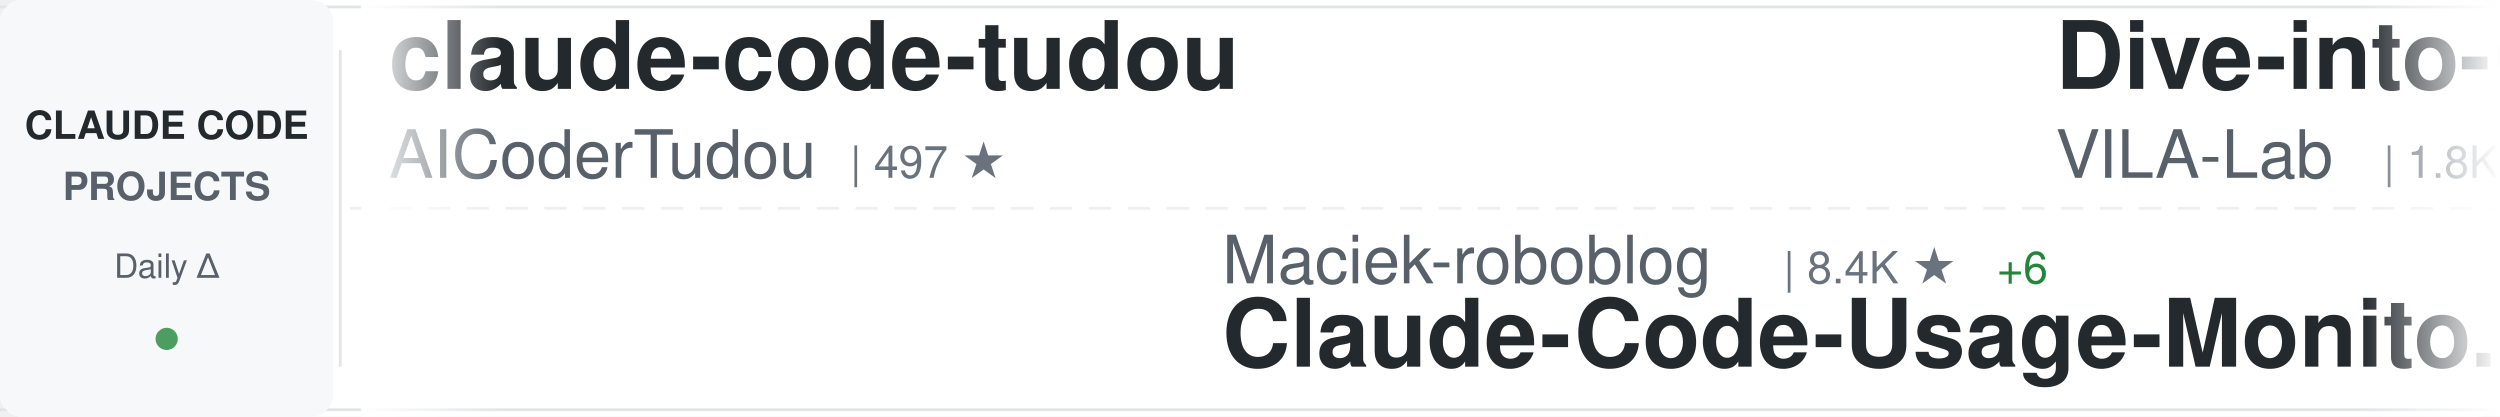
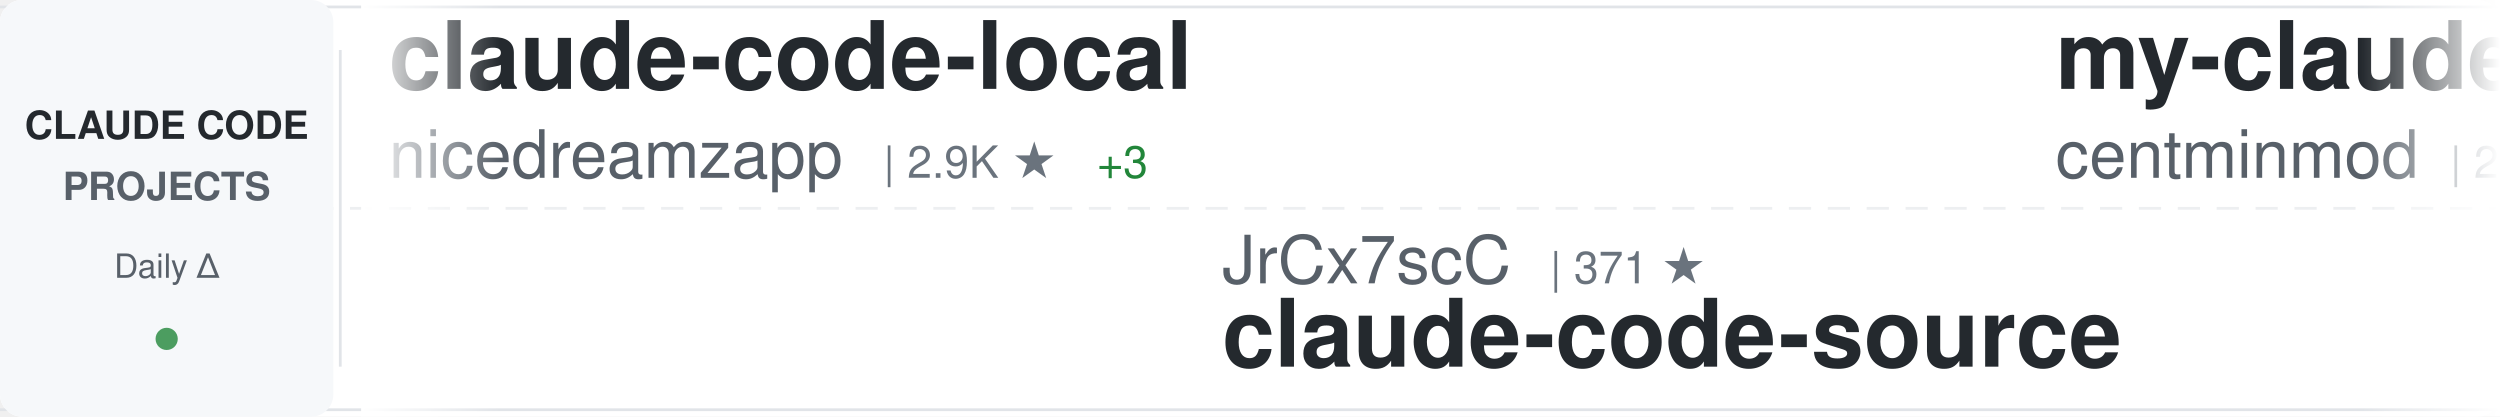
<svg xmlns="http://www.w3.org/2000/svg" width="900" height="150">
  <defs>
    <linearGradient id="awesomeLeftFade" x1="0%" y1="0%" x2="100%" y2="0%">
      <stop offset="0%" style="stop-color:#ffffff;stop-opacity:1" />
      <stop offset="100%" style="stop-color:#ffffff;stop-opacity:0" />
    </linearGradient>
    <linearGradient id="awesomeRightFade" x1="0%" y1="0%" x2="100%" y2="0%">
      <stop offset="0%" style="stop-color:#ffffff;stop-opacity:0" />
      <stop offset="100%" style="stop-color:#ffffff;stop-opacity:1" />
    </linearGradient>
  </defs>
  <rect width="900" height="150" fill="#ffffff" rx="8" />
  <rect x="0" y="2" width="900" height="1" fill="#e1e4e8" />
  <rect x="0" y="147" width="900" height="1" fill="#e1e4e8" />
  <line x1="0" y1="75" x2="900" y2="75" stroke="#e1e4e8" stroke-width="1" stroke-dasharray="8 6" opacity="0.6" />
  <rect x="0" y="0" width="120" height="150" fill="#f6f8fa" rx="8" />
  <text x="60" y="50" font-family="-apple-system, BlinkMacSystemFont, 'Segoe UI', Helvetica, Arial, sans-serif" font-size="14" font-weight="600" fill="#24292e" text-anchor="middle">CLAUDE CODE</text>
  <text x="60" y="72" font-family="-apple-system, BlinkMacSystemFont, 'Segoe UI', Helvetica, Arial, sans-serif" font-size="14" font-weight="600" fill="#586069" text-anchor="middle">PROJECTS</text>
  <text x="60" y="100" font-family="-apple-system, BlinkMacSystemFont, 'Segoe UI', Helvetica, Arial, sans-serif" font-size="12" font-weight="500" fill="#586069" text-anchor="middle">Daily Δ</text>
  <circle cx="60" cy="122" r="4" fill="#22863a" opacity="0.8" />
  <rect x="122" y="18" width="1" height="114" fill="#e1e4e8" />
  <clipPath id="awesomeTickerClip">
    <rect x="130" y="0" width="770" height="150" />
  </clipPath>
  <g clip-path="url(#awesomeTickerClip)">
    <g id="awesomeTickerItems">
      <animateTransform attributeName="transform" attributeType="XML" type="translate" from="0 0" to="-3000 0" dur="54s" repeatCount="indefinite" />
      <g transform="translate(0, 0)">
-         <text x="140" y="32" font-family="-apple-system, BlinkMacSystemFont, 'Segoe UI', Helvetica, Arial, sans-serif" font-size="34" font-weight="600" fill="#24292e">claude-code-tudou</text>
-         <text x="140" y="64" font-family="-apple-system, BlinkMacSystemFont, 'Segoe UI', Helvetica, Arial, sans-serif" font-size="24" font-weight="400" fill="#586069">AICoderTudou</text>
-         <text x="306" y="64" font-family="-apple-system, BlinkMacSystemFont, 'Segoe UI', Helvetica, Arial, sans-serif" font-size="16" font-weight="500" fill="#6a737d">| 497 ★</text>
+         <text x="140" y="32" font-family="-apple-system, BlinkMacSystemFont, 'Segoe UI', Helvetica, Arial, sans-serif" font-size="34" font-weight="600" fill="#24292e">claude-code-local</text>
+         <text x="140" y="64" font-family="-apple-system, BlinkMacSystemFont, 'Segoe UI', Helvetica, Arial, sans-serif" font-size="24" font-weight="400" fill="#586069">nicedreamzapp</text>
+         <text x="318" y="64" font-family="-apple-system, BlinkMacSystemFont, 'Segoe UI', Helvetica, Arial, sans-serif" font-size="16" font-weight="500" fill="#6a737d">| 2.9K ★</text>
+         <text x="395" y="64" font-family="-apple-system, BlinkMacSystemFont, 'Segoe UI', Helvetica, Arial, sans-serif" font-size="16" font-weight="500" fill="#22863a"> +3</text>
      </g>
      <g transform="translate(300, 0)">
-         <text x="140" y="102" font-family="-apple-system, BlinkMacSystemFont, 'Segoe UI', Helvetica, Arial, sans-serif" font-size="24" font-weight="400" fill="#586069">Maciek-roboblog</text>
-         <text x="342" y="102" font-family="-apple-system, BlinkMacSystemFont, 'Segoe UI', Helvetica, Arial, sans-serif" font-size="16" font-weight="500" fill="#6a737d">| 8.4K ★</text>
-         <text x="419" y="102" font-family="-apple-system, BlinkMacSystemFont, 'Segoe UI', Helvetica, Arial, sans-serif" font-size="16" font-weight="500" fill="#22863a"> +6</text>
-         <text x="140" y="132" font-family="-apple-system, BlinkMacSystemFont, 'Segoe UI', Helvetica, Arial, sans-serif" font-size="34" font-weight="600" fill="#24292e">Claude-Code-Usage-Monito...</text>
-       </g>
-       <g transform="translate(600, 0)">
-         <text x="140" y="32" font-family="-apple-system, BlinkMacSystemFont, 'Segoe UI', Helvetica, Arial, sans-serif" font-size="34" font-weight="600" fill="#24292e">Dive-into-Claude-Code</text>
-         <text x="140" y="64" font-family="-apple-system, BlinkMacSystemFont, 'Segoe UI', Helvetica, Arial, sans-serif" font-size="24" font-weight="400" fill="#586069">VILA-Lab</text>
-         <text x="258" y="64" font-family="-apple-system, BlinkMacSystemFont, 'Segoe UI', Helvetica, Arial, sans-serif" font-size="16" font-weight="500" fill="#6a737d">| 1.8K ★</text>
-         <text x="335" y="64" font-family="-apple-system, BlinkMacSystemFont, 'Segoe UI', Helvetica, Arial, sans-serif" font-size="16" font-weight="500" fill="#22863a"> +8</text>
-       </g>
-       <g transform="translate(900, 0)">
-         <text x="140" y="102" font-family="-apple-system, BlinkMacSystemFont, 'Segoe UI', Helvetica, Arial, sans-serif" font-size="24" font-weight="400" fill="#586069">davila7</text>
-         <text x="246" y="102" font-family="-apple-system, BlinkMacSystemFont, 'Segoe UI', Helvetica, Arial, sans-serif" font-size="16" font-weight="500" fill="#6a737d">| 28.5K ★</text>
-         <text x="332" y="102" font-family="-apple-system, BlinkMacSystemFont, 'Segoe UI', Helvetica, Arial, sans-serif" font-size="16" font-weight="500" fill="#22863a"> +19</text>
-         <text x="140" y="132" font-family="-apple-system, BlinkMacSystemFont, 'Segoe UI', Helvetica, Arial, sans-serif" font-size="34" font-weight="600" fill="#24292e">claude-code-templates</text>
-       </g>
-       <g transform="translate(1200, 0)">
-         <text x="140" y="32" font-family="-apple-system, BlinkMacSystemFont, 'Segoe UI', Helvetica, Arial, sans-serif" font-size="34" font-weight="600" fill="#24292e">claude-code-from-scratch</text>
-         <text x="140" y="64" font-family="-apple-system, BlinkMacSystemFont, 'Segoe UI', Helvetica, Arial, sans-serif" font-size="24" font-weight="400" fill="#586069">Windy3f3f3f3f</text>
-         <text x="318" y="64" font-family="-apple-system, BlinkMacSystemFont, 'Segoe UI', Helvetica, Arial, sans-serif" font-size="16" font-weight="500" fill="#6a737d">| 2.1K ★</text>
-         <text x="395" y="64" font-family="-apple-system, BlinkMacSystemFont, 'Segoe UI', Helvetica, Arial, sans-serif" font-size="16" font-weight="500" fill="#22863a"> +44</text>
-       </g>
-       <g transform="translate(1500, 0)">
-         <text x="140" y="102" font-family="-apple-system, BlinkMacSystemFont, 'Segoe UI', Helvetica, Arial, sans-serif" font-size="24" font-weight="400" fill="#586069">ghuntley</text>
-         <text x="258" y="102" font-family="-apple-system, BlinkMacSystemFont, 'Segoe UI', Helvetica, Arial, sans-serif" font-size="16" font-weight="500" fill="#6a737d">| 986 ★</text>
-         <text x="140" y="132" font-family="-apple-system, BlinkMacSystemFont, 'Segoe UI', Helvetica, Arial, sans-serif" font-size="34" font-weight="600" fill="#24292e">claude-code-source-code-...</text>
-       </g>
-       <g transform="translate(1800, 0)">
-         <text x="140" y="32" font-family="-apple-system, BlinkMacSystemFont, 'Segoe UI', Helvetica, Arial, sans-serif" font-size="34" font-weight="600" fill="#24292e">claude-code-source-code</text>
-         <text x="140" y="64" font-family="-apple-system, BlinkMacSystemFont, 'Segoe UI', Helvetica, Arial, sans-serif" font-size="24" font-weight="400" fill="#586069">777genius</text>
-         <text x="270" y="64" font-family="-apple-system, BlinkMacSystemFont, 'Segoe UI', Helvetica, Arial, sans-serif" font-size="16" font-weight="500" fill="#6a737d">| 918 ★</text>
-       </g>
-       <g transform="translate(2100, 0)">
        <text x="140" y="102" font-family="-apple-system, BlinkMacSystemFont, 'Segoe UI', Helvetica, Arial, sans-serif" font-size="24" font-weight="400" fill="#586069">JrCx7scC</text>
        <text x="258" y="102" font-family="-apple-system, BlinkMacSystemFont, 'Segoe UI', Helvetica, Arial, sans-serif" font-size="16" font-weight="500" fill="#6a737d">| 371 ★</text>
        <text x="140" y="132" font-family="-apple-system, BlinkMacSystemFont, 'Segoe UI', Helvetica, Arial, sans-serif" font-size="34" font-weight="600" fill="#24292e">claude-code-source</text>
      </g>
+       <g transform="translate(600, 0)">
+         <text x="140" y="32" font-family="-apple-system, BlinkMacSystemFont, 'Segoe UI', Helvetica, Arial, sans-serif" font-size="34" font-weight="600" fill="#24292e">my-claude-code-setup</text>
+         <text x="140" y="64" font-family="-apple-system, BlinkMacSystemFont, 'Segoe UI', Helvetica, Arial, sans-serif" font-size="24" font-weight="400" fill="#586069">centminmod</text>
+         <text x="282" y="64" font-family="-apple-system, BlinkMacSystemFont, 'Segoe UI', Helvetica, Arial, sans-serif" font-size="16" font-weight="500" fill="#6a737d">| 2.5K ★</text>
+         <text x="359" y="64" font-family="-apple-system, BlinkMacSystemFont, 'Segoe UI', Helvetica, Arial, sans-serif" font-size="16" font-weight="500" fill="#22863a"> +9</text>
+       </g>
+       <g transform="translate(900, 0)">
+         <text x="140" y="102" font-family="-apple-system, BlinkMacSystemFont, 'Segoe UI', Helvetica, Arial, sans-serif" font-size="24" font-weight="400" fill="#586069">kodu-ai</text>
+         <text x="246" y="102" font-family="-apple-system, BlinkMacSystemFont, 'Segoe UI', Helvetica, Arial, sans-serif" font-size="16" font-weight="500" fill="#6a737d">| 5.3K ★</text>
+         <text x="140" y="132" font-family="-apple-system, BlinkMacSystemFont, 'Segoe UI', Helvetica, Arial, sans-serif" font-size="34" font-weight="600" fill="#24292e">claude-coder</text>
+       </g>
+       <g transform="translate(1200, 0)">
+         <text x="140" y="32" font-family="-apple-system, BlinkMacSystemFont, 'Segoe UI', Helvetica, Arial, sans-serif" font-size="34" font-weight="600" fill="#24292e">claude-code-telegram</text>
+         <text x="140" y="64" font-family="-apple-system, BlinkMacSystemFont, 'Segoe UI', Helvetica, Arial, sans-serif" font-size="24" font-weight="400" fill="#586069">RichardAtCT</text>
+         <text x="294" y="64" font-family="-apple-system, BlinkMacSystemFont, 'Segoe UI', Helvetica, Arial, sans-serif" font-size="16" font-weight="500" fill="#6a737d">| 2.7K ★</text>
+       </g>
+       <g transform="translate(1500, 0)">
+         <text x="140" y="102" font-family="-apple-system, BlinkMacSystemFont, 'Segoe UI', Helvetica, Arial, sans-serif" font-size="24" font-weight="400" fill="#586069">chauncygu</text>
+         <text x="270" y="102" font-family="-apple-system, BlinkMacSystemFont, 'Segoe UI', Helvetica, Arial, sans-serif" font-size="16" font-weight="500" fill="#6a737d">| 2.7K ★</text>
+         <text x="347" y="102" font-family="-apple-system, BlinkMacSystemFont, 'Segoe UI', Helvetica, Arial, sans-serif" font-size="16" font-weight="500" fill="#22863a"> +6</text>
+         <text x="140" y="132" font-family="-apple-system, BlinkMacSystemFont, 'Segoe UI', Helvetica, Arial, sans-serif" font-size="34" font-weight="600" fill="#24292e">collection-claude-code-s...</text>
+       </g>
+       <g transform="translate(1800, 0)">
+         <text x="140" y="32" font-family="-apple-system, BlinkMacSystemFont, 'Segoe UI', Helvetica, Arial, sans-serif" font-size="34" font-weight="600" fill="#24292e">ralph-claude-code</text>
+         <text x="140" y="64" font-family="-apple-system, BlinkMacSystemFont, 'Segoe UI', Helvetica, Arial, sans-serif" font-size="24" font-weight="400" fill="#586069">frankbria</text>
+         <text x="270" y="64" font-family="-apple-system, BlinkMacSystemFont, 'Segoe UI', Helvetica, Arial, sans-serif" font-size="16" font-weight="500" fill="#6a737d">| 9.5K ★</text>
+         <text x="347" y="64" font-family="-apple-system, BlinkMacSystemFont, 'Segoe UI', Helvetica, Arial, sans-serif" font-size="16" font-weight="500" fill="#22863a"> +1</text>
+       </g>
+       <g transform="translate(2100, 0)">
+         <text x="140" y="102" font-family="-apple-system, BlinkMacSystemFont, 'Segoe UI', Helvetica, Arial, sans-serif" font-size="24" font-weight="400" fill="#586069">repowise-dev</text>
+         <text x="306" y="102" font-family="-apple-system, BlinkMacSystemFont, 'Segoe UI', Helvetica, Arial, sans-serif" font-size="16" font-weight="500" fill="#6a737d">| 1.1K ★</text>
+         <text x="383" y="102" font-family="-apple-system, BlinkMacSystemFont, 'Segoe UI', Helvetica, Arial, sans-serif" font-size="16" font-weight="500" fill="#22863a"> +3</text>
+         <text x="140" y="132" font-family="-apple-system, BlinkMacSystemFont, 'Segoe UI', Helvetica, Arial, sans-serif" font-size="34" font-weight="600" fill="#24292e">claude-code-prompts</text>
+       </g>
      <g transform="translate(2400, 0)">
-         <text x="140" y="32" font-family="-apple-system, BlinkMacSystemFont, 'Segoe UI', Helvetica, Arial, sans-serif" font-size="34" font-weight="600" fill="#24292e">claude_code_src</text>
-         <text x="140" y="64" font-family="-apple-system, BlinkMacSystemFont, 'Segoe UI', Helvetica, Arial, sans-serif" font-size="24" font-weight="400" fill="#586069">ponponon</text>
+         <text x="140" y="32" font-family="-apple-system, BlinkMacSystemFont, 'Segoe UI', Helvetica, Arial, sans-serif" font-size="34" font-weight="600" fill="#24292e">awesome-claude-code-tool...</text>
+         <text x="140" y="64" font-family="-apple-system, BlinkMacSystemFont, 'Segoe UI', Helvetica, Arial, sans-serif" font-size="24" font-weight="400" fill="#586069">rohitg00</text>
        <text x="258" y="64" font-family="-apple-system, BlinkMacSystemFont, 'Segoe UI', Helvetica, Arial, sans-serif" font-size="16" font-weight="500" fill="#6a737d">| 2.3K ★</text>
-         <text x="335" y="64" font-family="-apple-system, BlinkMacSystemFont, 'Segoe UI', Helvetica, Arial, sans-serif" font-size="16" font-weight="500" fill="#22863a"> +1</text>
+         <text x="335" y="64" font-family="-apple-system, BlinkMacSystemFont, 'Segoe UI', Helvetica, Arial, sans-serif" font-size="16" font-weight="500" fill="#22863a"> +7</text>
      </g>
      <g transform="translate(2700, 0)">
-         <text x="140" y="102" font-family="-apple-system, BlinkMacSystemFont, 'Segoe UI', Helvetica, Arial, sans-serif" font-size="24" font-weight="400" fill="#586069">jqueryscript</text>
-         <text x="306" y="102" font-family="-apple-system, BlinkMacSystemFont, 'Segoe UI', Helvetica, Arial, sans-serif" font-size="16" font-weight="500" fill="#6a737d">| 458 ★</text>
-         <text x="140" y="132" font-family="-apple-system, BlinkMacSystemFont, 'Segoe UI', Helvetica, Arial, sans-serif" font-size="34" font-weight="600" fill="#24292e">awesome-claude-code</text>
+         <text x="140" y="102" font-family="-apple-system, BlinkMacSystemFont, 'Segoe UI', Helvetica, Arial, sans-serif" font-size="24" font-weight="400" fill="#586069">FlorianBruniaux</text>
+         <text x="342" y="102" font-family="-apple-system, BlinkMacSystemFont, 'Segoe UI', Helvetica, Arial, sans-serif" font-size="16" font-weight="500" fill="#6a737d">| 5.3K ★</text>
+         <text x="419" y="102" font-family="-apple-system, BlinkMacSystemFont, 'Segoe UI', Helvetica, Arial, sans-serif" font-size="16" font-weight="500" fill="#22863a"> +14</text>
+         <text x="140" y="132" font-family="-apple-system, BlinkMacSystemFont, 'Segoe UI', Helvetica, Arial, sans-serif" font-size="34" font-weight="600" fill="#24292e">claude-code-ultimate-gui...</text>
      </g>
      <g transform="translate(3000, 0)">
-         <text x="140" y="32" font-family="-apple-system, BlinkMacSystemFont, 'Segoe UI', Helvetica, Arial, sans-serif" font-size="34" font-weight="600" fill="#24292e">claude-code-tudou</text>
-         <text x="140" y="64" font-family="-apple-system, BlinkMacSystemFont, 'Segoe UI', Helvetica, Arial, sans-serif" font-size="24" font-weight="400" fill="#586069">AICoderTudou</text>
-         <text x="306" y="64" font-family="-apple-system, BlinkMacSystemFont, 'Segoe UI', Helvetica, Arial, sans-serif" font-size="16" font-weight="500" fill="#6a737d">| 497 ★</text>
+         <text x="140" y="32" font-family="-apple-system, BlinkMacSystemFont, 'Segoe UI', Helvetica, Arial, sans-serif" font-size="34" font-weight="600" fill="#24292e">claude-code-local</text>
+         <text x="140" y="64" font-family="-apple-system, BlinkMacSystemFont, 'Segoe UI', Helvetica, Arial, sans-serif" font-size="24" font-weight="400" fill="#586069">nicedreamzapp</text>
+         <text x="318" y="64" font-family="-apple-system, BlinkMacSystemFont, 'Segoe UI', Helvetica, Arial, sans-serif" font-size="16" font-weight="500" fill="#6a737d">| 2.9K ★</text>
+         <text x="395" y="64" font-family="-apple-system, BlinkMacSystemFont, 'Segoe UI', Helvetica, Arial, sans-serif" font-size="16" font-weight="500" fill="#22863a"> +3</text>
      </g>
      <g transform="translate(3300, 0)">
-         <text x="140" y="102" font-family="-apple-system, BlinkMacSystemFont, 'Segoe UI', Helvetica, Arial, sans-serif" font-size="24" font-weight="400" fill="#586069">Maciek-roboblog</text>
-         <text x="342" y="102" font-family="-apple-system, BlinkMacSystemFont, 'Segoe UI', Helvetica, Arial, sans-serif" font-size="16" font-weight="500" fill="#6a737d">| 8.4K ★</text>
-         <text x="419" y="102" font-family="-apple-system, BlinkMacSystemFont, 'Segoe UI', Helvetica, Arial, sans-serif" font-size="16" font-weight="500" fill="#22863a"> +6</text>
-         <text x="140" y="132" font-family="-apple-system, BlinkMacSystemFont, 'Segoe UI', Helvetica, Arial, sans-serif" font-size="34" font-weight="600" fill="#24292e">Claude-Code-Usage-Monito...</text>
+         <text x="140" y="102" font-family="-apple-system, BlinkMacSystemFont, 'Segoe UI', Helvetica, Arial, sans-serif" font-size="24" font-weight="400" fill="#586069">JrCx7scC</text>
+         <text x="258" y="102" font-family="-apple-system, BlinkMacSystemFont, 'Segoe UI', Helvetica, Arial, sans-serif" font-size="16" font-weight="500" fill="#6a737d">| 371 ★</text>
+         <text x="140" y="132" font-family="-apple-system, BlinkMacSystemFont, 'Segoe UI', Helvetica, Arial, sans-serif" font-size="34" font-weight="600" fill="#24292e">claude-code-source</text>
      </g>
      <g transform="translate(3600, 0)">
-         <text x="140" y="32" font-family="-apple-system, BlinkMacSystemFont, 'Segoe UI', Helvetica, Arial, sans-serif" font-size="34" font-weight="600" fill="#24292e">Dive-into-Claude-Code</text>
-         <text x="140" y="64" font-family="-apple-system, BlinkMacSystemFont, 'Segoe UI', Helvetica, Arial, sans-serif" font-size="24" font-weight="400" fill="#586069">VILA-Lab</text>
-         <text x="258" y="64" font-family="-apple-system, BlinkMacSystemFont, 'Segoe UI', Helvetica, Arial, sans-serif" font-size="16" font-weight="500" fill="#6a737d">| 1.8K ★</text>
-         <text x="335" y="64" font-family="-apple-system, BlinkMacSystemFont, 'Segoe UI', Helvetica, Arial, sans-serif" font-size="16" font-weight="500" fill="#22863a"> +8</text>
+         <text x="140" y="32" font-family="-apple-system, BlinkMacSystemFont, 'Segoe UI', Helvetica, Arial, sans-serif" font-size="34" font-weight="600" fill="#24292e">my-claude-code-setup</text>
+         <text x="140" y="64" font-family="-apple-system, BlinkMacSystemFont, 'Segoe UI', Helvetica, Arial, sans-serif" font-size="24" font-weight="400" fill="#586069">centminmod</text>
+         <text x="282" y="64" font-family="-apple-system, BlinkMacSystemFont, 'Segoe UI', Helvetica, Arial, sans-serif" font-size="16" font-weight="500" fill="#6a737d">| 2.5K ★</text>
+         <text x="359" y="64" font-family="-apple-system, BlinkMacSystemFont, 'Segoe UI', Helvetica, Arial, sans-serif" font-size="16" font-weight="500" fill="#22863a"> +9</text>
      </g>
      <g transform="translate(3900, 0)">
-         <text x="140" y="102" font-family="-apple-system, BlinkMacSystemFont, 'Segoe UI', Helvetica, Arial, sans-serif" font-size="24" font-weight="400" fill="#586069">davila7</text>
-         <text x="246" y="102" font-family="-apple-system, BlinkMacSystemFont, 'Segoe UI', Helvetica, Arial, sans-serif" font-size="16" font-weight="500" fill="#6a737d">| 28.5K ★</text>
-         <text x="332" y="102" font-family="-apple-system, BlinkMacSystemFont, 'Segoe UI', Helvetica, Arial, sans-serif" font-size="16" font-weight="500" fill="#22863a"> +19</text>
-         <text x="140" y="132" font-family="-apple-system, BlinkMacSystemFont, 'Segoe UI', Helvetica, Arial, sans-serif" font-size="34" font-weight="600" fill="#24292e">claude-code-templates</text>
+         <text x="140" y="102" font-family="-apple-system, BlinkMacSystemFont, 'Segoe UI', Helvetica, Arial, sans-serif" font-size="24" font-weight="400" fill="#586069">kodu-ai</text>
+         <text x="246" y="102" font-family="-apple-system, BlinkMacSystemFont, 'Segoe UI', Helvetica, Arial, sans-serif" font-size="16" font-weight="500" fill="#6a737d">| 5.3K ★</text>
+         <text x="140" y="132" font-family="-apple-system, BlinkMacSystemFont, 'Segoe UI', Helvetica, Arial, sans-serif" font-size="34" font-weight="600" fill="#24292e">claude-coder</text>
      </g>
    </g>
  </g>
  <rect x="130" y="0" width="50" height="150" fill="url(#awesomeLeftFade)" />
  <rect x="850" y="0" width="50" height="150" fill="url(#awesomeRightFade)" />
</svg>
